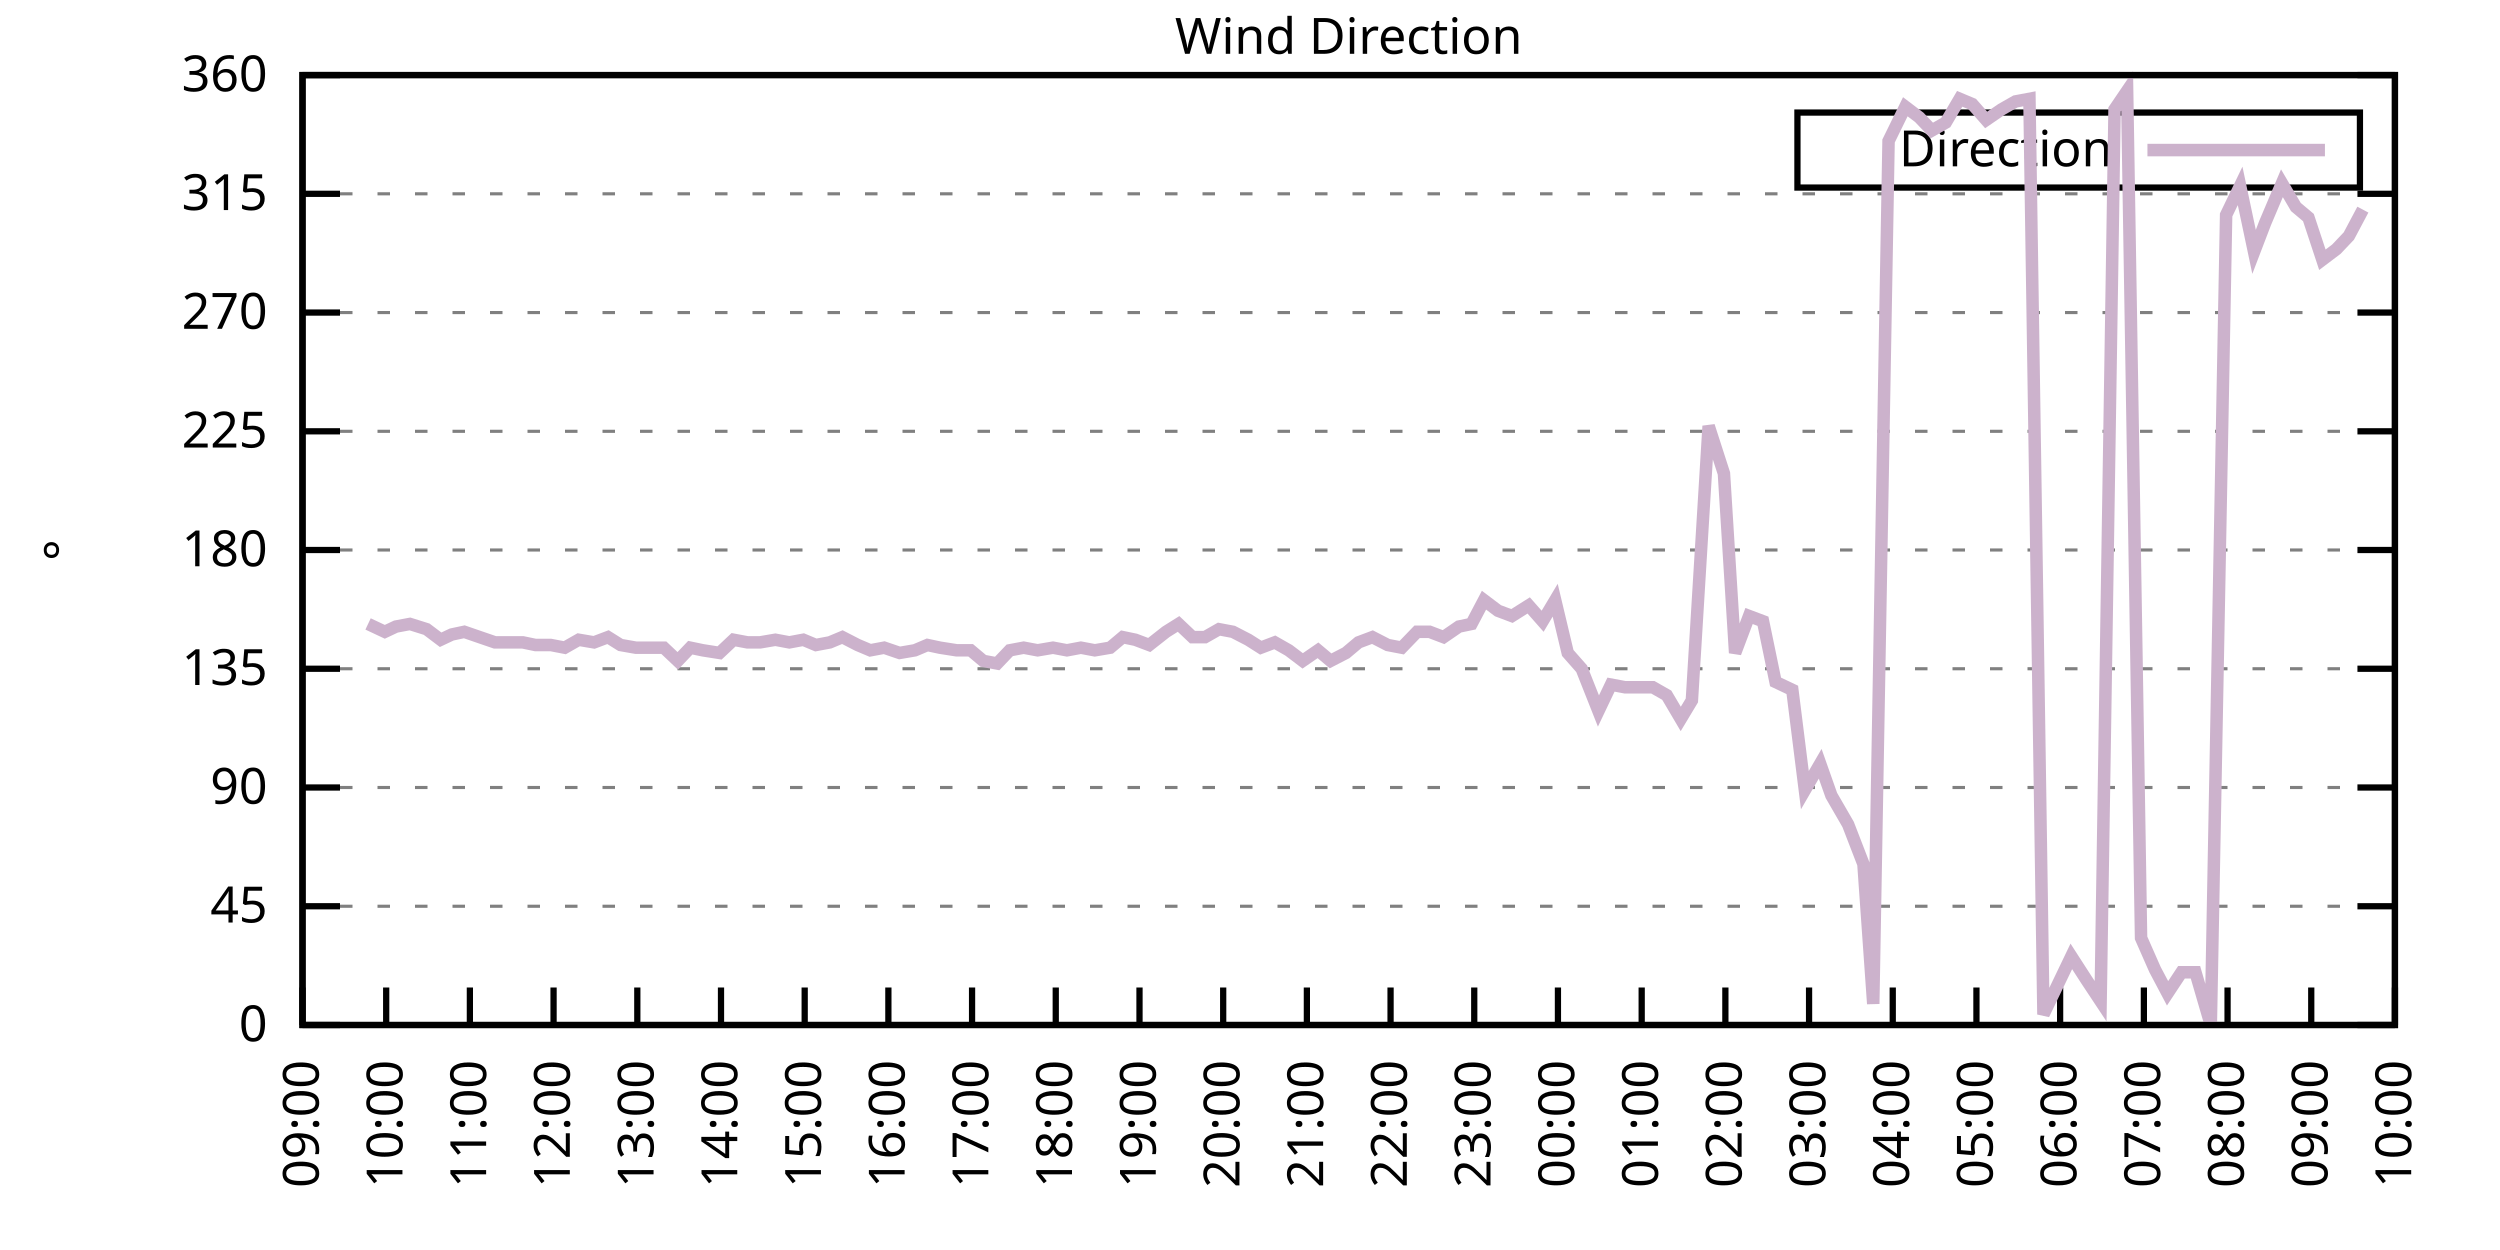
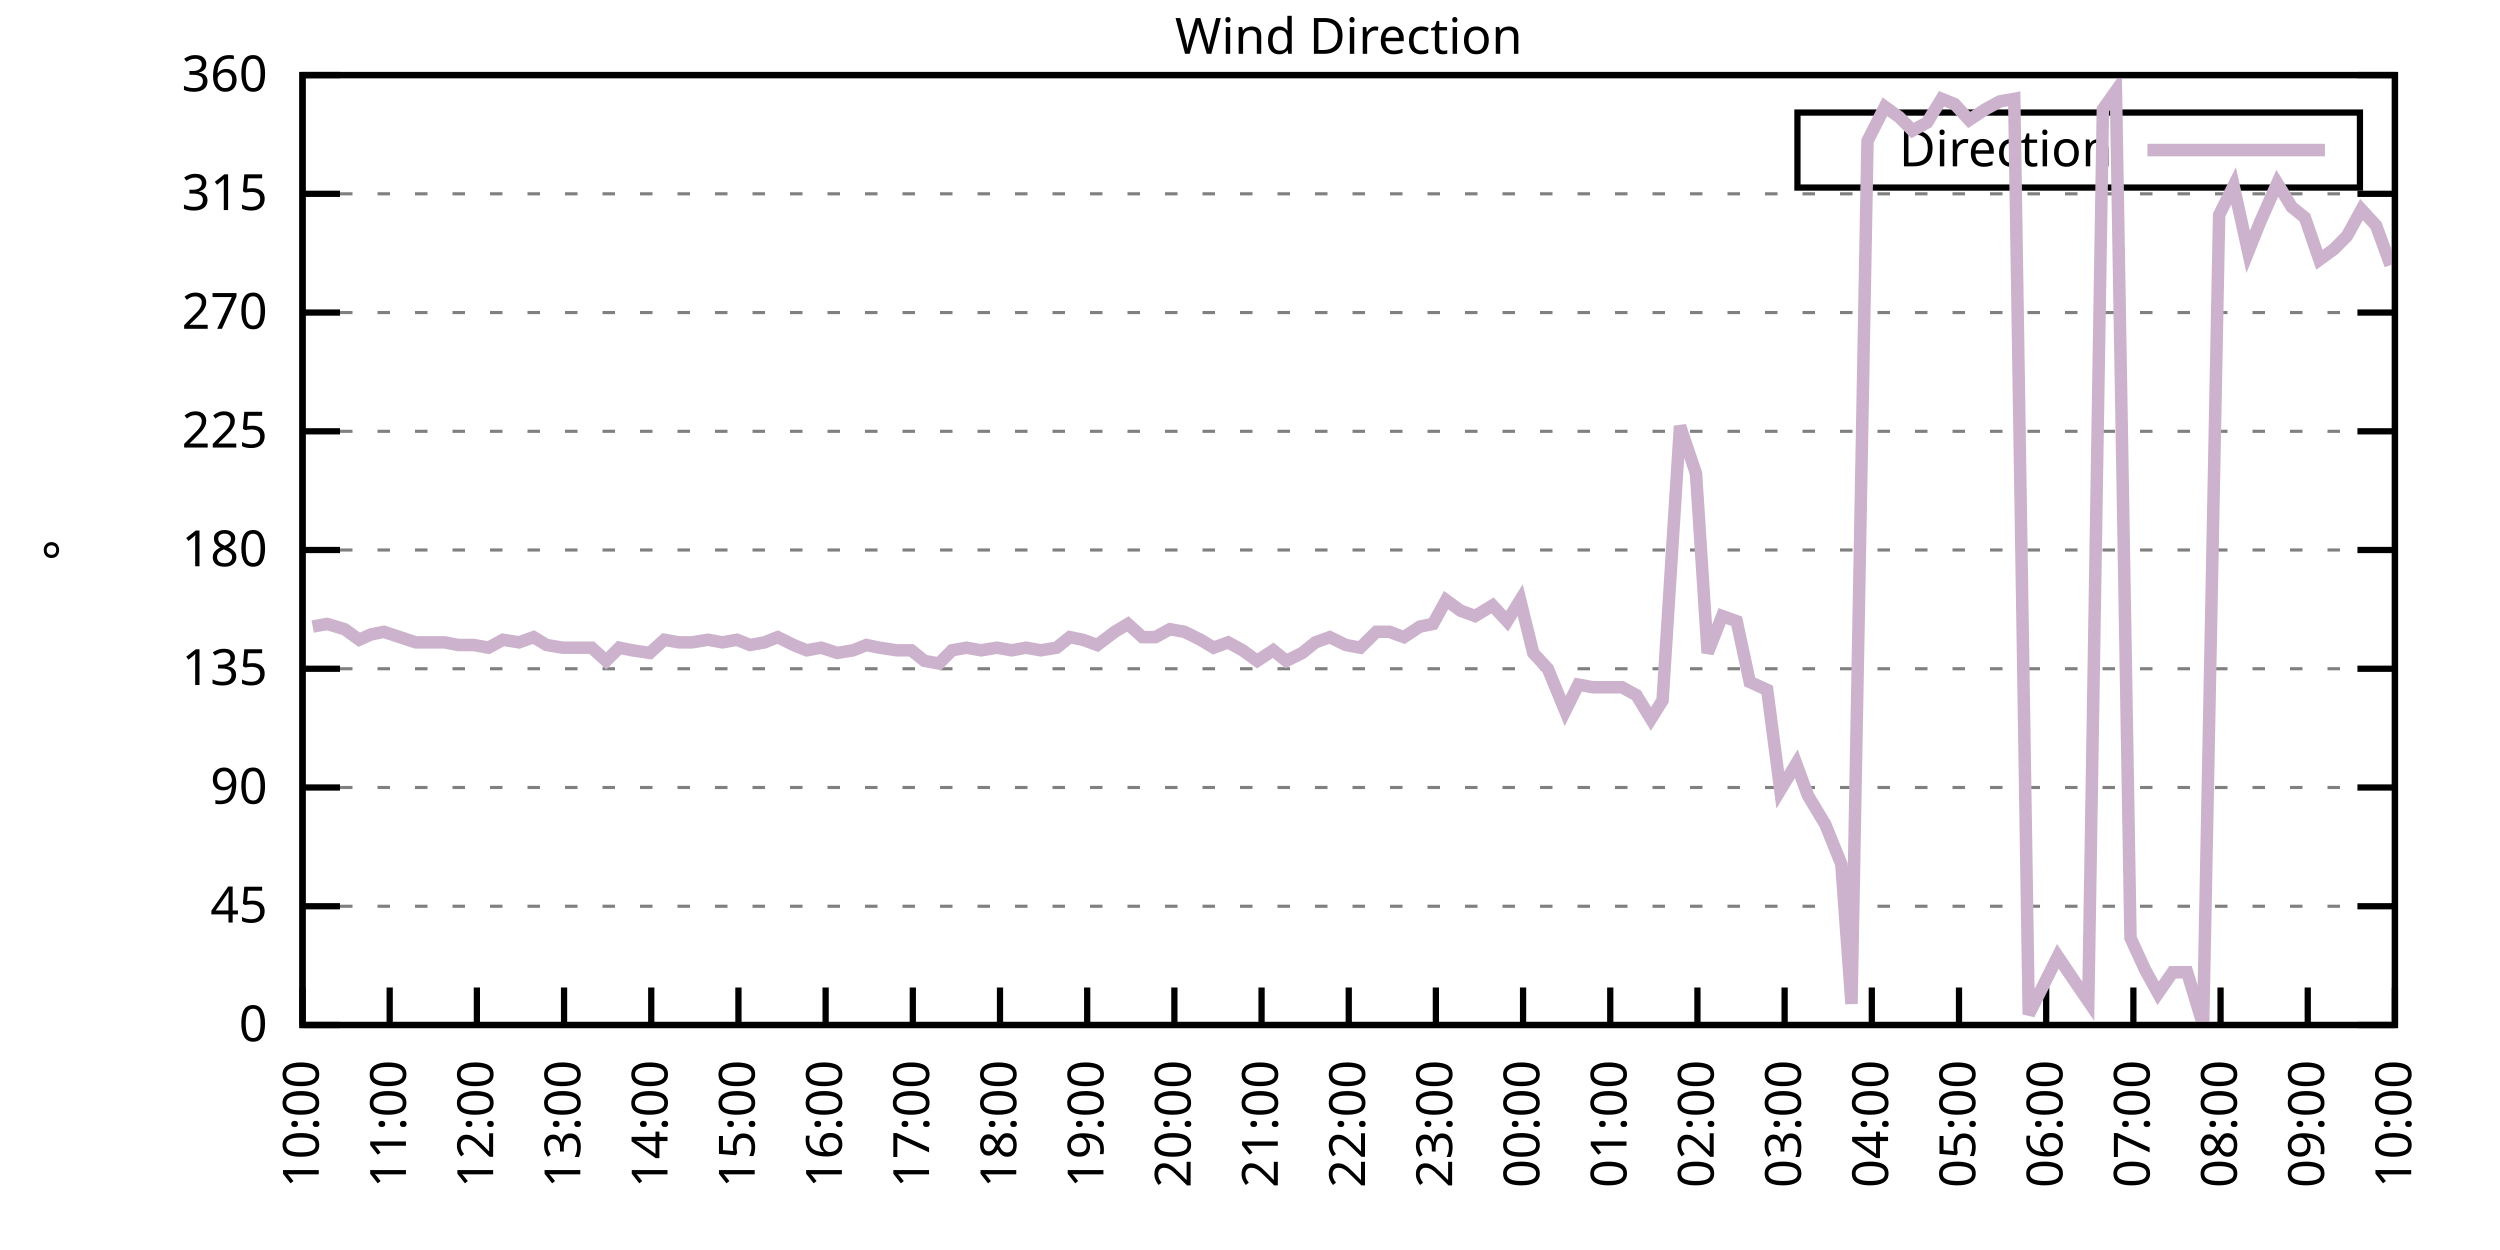
<svg xmlns="http://www.w3.org/2000/svg" xmlns:xlink="http://www.w3.org/1999/xlink" width="400" height="200" viewBox="0 0 400 200">
  <g id="gnuplot_canvas">
    <rect x="0" y="0" width="400" height="200" fill="none" />
    <defs>
      <circle id="gpDot" r="0.5" stroke-width="0.5" stroke="currentColor" />
      <path id="gpPt0" stroke-width="0.333" stroke="currentColor" d="M-1,0 h2 M0,-1 v2" />
      <path id="gpPt1" stroke-width="0.333" stroke="currentColor" d="M-1,-1 L1,1 M1,-1 L-1,1" />
      <path id="gpPt2" stroke-width="0.333" stroke="currentColor" d="M-1,0 L1,0 M0,-1 L0,1 M-1,-1 L1,1 M-1,1 L1,-1" />
      <rect id="gpPt3" stroke-width="0.333" stroke="currentColor" x="-1" y="-1" width="2" height="2" />
      <rect id="gpPt4" stroke-width="0.333" stroke="currentColor" fill="currentColor" x="-1" y="-1" width="2" height="2" />
      <circle id="gpPt5" stroke-width="0.333" stroke="currentColor" cx="0" cy="0" r="1" />
      <use xlink:href="#gpPt5" id="gpPt6" fill="currentColor" stroke="none" />
      <path id="gpPt7" stroke-width="0.333" stroke="currentColor" d="M0,-1.33 L-1.33,0.67 L1.33,0.67 z" />
      <use xlink:href="#gpPt7" id="gpPt8" fill="currentColor" stroke="none" />
      <use xlink:href="#gpPt7" id="gpPt9" stroke="currentColor" transform="rotate(180)" />
      <use xlink:href="#gpPt9" id="gpPt10" fill="currentColor" stroke="none" />
      <use xlink:href="#gpPt3" id="gpPt11" stroke="currentColor" transform="rotate(45)" />
      <use xlink:href="#gpPt11" id="gpPt12" fill="currentColor" stroke="none" />
      <path id="gpPt13" stroke-width="0.333" stroke="currentColor" d="M0,1.330 L1.265,0.411 L0.782,-1.067 L-0.782,-1.076 L-1.265,0.411 z" />
      <use xlink:href="#gpPt13" id="gpPt14" fill="currentColor" stroke="none" />
      <filter id="textbox" filterUnits="objectBoundingBox" x="0" y="0" height="1" width="1">
        <feFlood flood-color="white" flood-opacity="1" result="bgnd" />
        <feComposite in="SourceGraphic" in2="bgnd" operator="atop" />
      </filter>
      <filter id="greybox" filterUnits="objectBoundingBox" x="0" y="0" height="1" width="1">
        <feFlood flood-color="lightgrey" flood-opacity="1" result="grey" />
        <feComposite in="SourceGraphic" in2="grey" operator="atop" />
      </filter>
    </defs>
    <g fill="none" color="white" stroke="currentColor" stroke-width="1.00" stroke-linecap="butt" stroke-linejoin="miter">
</g>
    <g fill="none" color="black" stroke="currentColor" stroke-width="1.00" stroke-linecap="butt" stroke-linejoin="miter">
      <g stroke="none" shape-rendering="crispEdges">
        <polygon fill="rgb(255, 255, 255)" points="48.40,164.00 383.18,164.00 383.18,12.02 48.40,12.02 " />
      </g>
    </g>
    <g fill="none" color="black" stroke="currentColor" stroke-width="1.00" stroke-linecap="butt" stroke-linejoin="miter">
</g>
    <g fill="none" color="black" stroke="black" stroke-width="0.50" stroke-linecap="butt" stroke-linejoin="miter">
</g>
    <g fill="none" color="gray" stroke="currentColor" stroke-width="0.50" stroke-linecap="butt" stroke-linejoin="miter">
      <path stroke="gray" stroke-dasharray="2,4" class="gridline" d="M48.40,164.00 L383.19,164.00  " />
    </g>
    <g fill="none" color="gray" stroke="gray" stroke-width="1.00" stroke-linecap="butt" stroke-linejoin="miter">
</g>
    <g fill="none" color="black" stroke="currentColor" stroke-width="1.00" stroke-linecap="butt" stroke-linejoin="miter">
      <path stroke="black" d="M48.40,164.00 L54.40,164.00 M383.19,164.00 L377.19,164.00  " />
      <g transform="translate(42.80,166.60)" stroke="none" fill="black" font-family="Sans" font-size="8.00" text-anchor="end">
        <text>
          <tspan font-family="Sans"> 0</tspan>
        </text>
      </g>
    </g>
    <g fill="none" color="black" stroke="currentColor" stroke-width="1.00" stroke-linecap="butt" stroke-linejoin="miter">
</g>
    <g fill="none" color="black" stroke="black" stroke-width="0.50" stroke-linecap="butt" stroke-linejoin="miter">
</g>
    <g fill="none" color="gray" stroke="currentColor" stroke-width="0.50" stroke-linecap="butt" stroke-linejoin="miter">
      <path stroke="gray" stroke-dasharray="2,4" class="gridline" d="M48.40,145.00 L383.19,145.00  " />
    </g>
    <g fill="none" color="gray" stroke="gray" stroke-width="1.00" stroke-linecap="butt" stroke-linejoin="miter">
</g>
    <g fill="none" color="black" stroke="currentColor" stroke-width="1.00" stroke-linecap="butt" stroke-linejoin="miter">
      <path stroke="black" d="M48.40,145.00 L54.40,145.00 M383.19,145.00 L377.19,145.00  " />
      <g transform="translate(42.80,147.60)" stroke="none" fill="black" font-family="Sans" font-size="8.00" text-anchor="end">
        <text>
          <tspan font-family="Sans"> 45</tspan>
        </text>
      </g>
    </g>
    <g fill="none" color="black" stroke="currentColor" stroke-width="1.00" stroke-linecap="butt" stroke-linejoin="miter">
</g>
    <g fill="none" color="black" stroke="black" stroke-width="0.50" stroke-linecap="butt" stroke-linejoin="miter">
</g>
    <g fill="none" color="gray" stroke="currentColor" stroke-width="0.50" stroke-linecap="butt" stroke-linejoin="miter">
      <path stroke="gray" stroke-dasharray="2,4" class="gridline" d="M48.40,126.00 L383.19,126.00  " />
    </g>
    <g fill="none" color="gray" stroke="gray" stroke-width="1.00" stroke-linecap="butt" stroke-linejoin="miter">
</g>
    <g fill="none" color="black" stroke="currentColor" stroke-width="1.00" stroke-linecap="butt" stroke-linejoin="miter">
      <path stroke="black" d="M48.40,126.00 L54.40,126.00 M383.19,126.00 L377.19,126.00  " />
      <g transform="translate(42.80,128.60)" stroke="none" fill="black" font-family="Sans" font-size="8.00" text-anchor="end">
        <text>
          <tspan font-family="Sans"> 90</tspan>
        </text>
      </g>
    </g>
    <g fill="none" color="black" stroke="currentColor" stroke-width="1.00" stroke-linecap="butt" stroke-linejoin="miter">
</g>
    <g fill="none" color="black" stroke="black" stroke-width="0.50" stroke-linecap="butt" stroke-linejoin="miter">
</g>
    <g fill="none" color="gray" stroke="currentColor" stroke-width="0.50" stroke-linecap="butt" stroke-linejoin="miter">
      <path stroke="gray" stroke-dasharray="2,4" class="gridline" d="M48.40,107.00 L383.19,107.00  " />
    </g>
    <g fill="none" color="gray" stroke="gray" stroke-width="1.00" stroke-linecap="butt" stroke-linejoin="miter">
</g>
    <g fill="none" color="black" stroke="currentColor" stroke-width="1.00" stroke-linecap="butt" stroke-linejoin="miter">
      <path stroke="black" d="M48.40,107.00 L54.40,107.00 M383.19,107.00 L377.19,107.00  " />
      <g transform="translate(42.80,109.60)" stroke="none" fill="black" font-family="Sans" font-size="8.00" text-anchor="end">
        <text>
          <tspan font-family="Sans"> 135</tspan>
        </text>
      </g>
    </g>
    <g fill="none" color="black" stroke="currentColor" stroke-width="1.00" stroke-linecap="butt" stroke-linejoin="miter">
</g>
    <g fill="none" color="black" stroke="black" stroke-width="0.50" stroke-linecap="butt" stroke-linejoin="miter">
</g>
    <g fill="none" color="gray" stroke="currentColor" stroke-width="0.50" stroke-linecap="butt" stroke-linejoin="miter">
      <path stroke="gray" stroke-dasharray="2,4" class="gridline" d="M48.40,88.00 L383.19,88.00  " />
    </g>
    <g fill="none" color="gray" stroke="gray" stroke-width="1.00" stroke-linecap="butt" stroke-linejoin="miter">
</g>
    <g fill="none" color="black" stroke="currentColor" stroke-width="1.00" stroke-linecap="butt" stroke-linejoin="miter">
      <path stroke="black" d="M48.40,88.00 L54.40,88.00 M383.19,88.00 L377.19,88.00  " />
      <g transform="translate(42.80,90.60)" stroke="none" fill="black" font-family="Sans" font-size="8.00" text-anchor="end">
        <text>
          <tspan font-family="Sans"> 180</tspan>
        </text>
      </g>
    </g>
    <g fill="none" color="black" stroke="currentColor" stroke-width="1.00" stroke-linecap="butt" stroke-linejoin="miter">
</g>
    <g fill="none" color="black" stroke="black" stroke-width="0.50" stroke-linecap="butt" stroke-linejoin="miter">
</g>
    <g fill="none" color="gray" stroke="currentColor" stroke-width="0.50" stroke-linecap="butt" stroke-linejoin="miter">
      <path stroke="gray" stroke-dasharray="2,4" class="gridline" d="M48.40,69.01 L383.19,69.01  " />
    </g>
    <g fill="none" color="gray" stroke="gray" stroke-width="1.00" stroke-linecap="butt" stroke-linejoin="miter">
</g>
    <g fill="none" color="black" stroke="currentColor" stroke-width="1.00" stroke-linecap="butt" stroke-linejoin="miter">
      <path stroke="black" d="M48.40,69.01 L54.40,69.01 M383.19,69.01 L377.19,69.01  " />
      <g transform="translate(42.80,71.61)" stroke="none" fill="black" font-family="Sans" font-size="8.00" text-anchor="end">
        <text>
          <tspan font-family="Sans"> 225</tspan>
        </text>
      </g>
    </g>
    <g fill="none" color="black" stroke="currentColor" stroke-width="1.00" stroke-linecap="butt" stroke-linejoin="miter">
</g>
    <g fill="none" color="black" stroke="black" stroke-width="0.50" stroke-linecap="butt" stroke-linejoin="miter">
</g>
    <g fill="none" color="gray" stroke="currentColor" stroke-width="0.50" stroke-linecap="butt" stroke-linejoin="miter">
      <path stroke="gray" stroke-dasharray="2,4" class="gridline" d="M48.40,50.01 L383.19,50.01  " />
    </g>
    <g fill="none" color="gray" stroke="gray" stroke-width="1.00" stroke-linecap="butt" stroke-linejoin="miter">
</g>
    <g fill="none" color="black" stroke="currentColor" stroke-width="1.00" stroke-linecap="butt" stroke-linejoin="miter">
      <path stroke="black" d="M48.40,50.01 L54.40,50.01 M383.19,50.01 L377.19,50.01  " />
      <g transform="translate(42.80,52.61)" stroke="none" fill="black" font-family="Sans" font-size="8.00" text-anchor="end">
        <text>
          <tspan font-family="Sans"> 270</tspan>
        </text>
      </g>
    </g>
    <g fill="none" color="black" stroke="currentColor" stroke-width="1.00" stroke-linecap="butt" stroke-linejoin="miter">
</g>
    <g fill="none" color="black" stroke="black" stroke-width="0.50" stroke-linecap="butt" stroke-linejoin="miter">
</g>
    <g fill="none" color="gray" stroke="currentColor" stroke-width="0.50" stroke-linecap="butt" stroke-linejoin="miter">
      <path stroke="gray" stroke-dasharray="2,4" class="gridline" d="M48.40,31.01 L383.19,31.01  " />
    </g>
    <g fill="none" color="gray" stroke="gray" stroke-width="1.00" stroke-linecap="butt" stroke-linejoin="miter">
</g>
    <g fill="none" color="black" stroke="currentColor" stroke-width="1.00" stroke-linecap="butt" stroke-linejoin="miter">
      <path stroke="black" d="M48.40,31.01 L54.40,31.01 M383.19,31.01 L377.19,31.01  " />
      <g transform="translate(42.80,33.61)" stroke="none" fill="black" font-family="Sans" font-size="8.00" text-anchor="end">
        <text>
          <tspan font-family="Sans"> 315</tspan>
        </text>
      </g>
    </g>
    <g fill="none" color="black" stroke="currentColor" stroke-width="1.00" stroke-linecap="butt" stroke-linejoin="miter">
</g>
    <g fill="none" color="black" stroke="black" stroke-width="0.50" stroke-linecap="butt" stroke-linejoin="miter">
</g>
    <g fill="none" color="gray" stroke="currentColor" stroke-width="0.50" stroke-linecap="butt" stroke-linejoin="miter">
      <path stroke="gray" stroke-dasharray="2,4" class="gridline" d="M48.40,12.01 L383.19,12.01  " />
    </g>
    <g fill="none" color="gray" stroke="gray" stroke-width="1.00" stroke-linecap="butt" stroke-linejoin="miter">
</g>
    <g fill="none" color="black" stroke="currentColor" stroke-width="1.00" stroke-linecap="butt" stroke-linejoin="miter">
      <path stroke="black" d="M48.40,12.01 L54.40,12.01 M383.19,12.01 L377.19,12.01  " />
      <g transform="translate(42.80,14.61)" stroke="none" fill="black" font-family="Sans" font-size="8.00" text-anchor="end">
        <text>
          <tspan font-family="Sans"> 360</tspan>
        </text>
      </g>
    </g>
    <g fill="none" color="black" stroke="currentColor" stroke-width="1.00" stroke-linecap="butt" stroke-linejoin="miter">
      <path stroke="black" d="M48.40,164.00 L48.40,158.00  " />
      <g transform="translate(51.00,169.60) rotate(270.00)" stroke="none" fill="black" font-family="Sans" font-size="8.00" text-anchor="end">
        <text>
-           <tspan font-family="Sans">09:00</tspan>
-         </text>
-       </g>
-     </g>
-     <g fill="none" color="black" stroke="currentColor" stroke-width="1.00" stroke-linecap="butt" stroke-linejoin="miter">
-       <path stroke="black" d="M61.79,164.00 L61.79,158.00  " />
-       <g transform="translate(64.39,169.60) rotate(270.00)" stroke="none" fill="black" font-family="Sans" font-size="8.00" text-anchor="end">
-         <text>
          <tspan font-family="Sans">10:00</tspan>
        </text>
      </g>
    </g>
    <g fill="none" color="black" stroke="currentColor" stroke-width="1.00" stroke-linecap="butt" stroke-linejoin="miter">
-       <path stroke="black" d="M75.18,164.00 L75.18,158.00  " />
-       <g transform="translate(77.78,169.60) rotate(270.00)" stroke="none" fill="black" font-family="Sans" font-size="8.00" text-anchor="end">
+       <path stroke="black" d="M62.35,164.00 L62.35,158.00  " />
+       <g transform="translate(64.95,169.60) rotate(270.00)" stroke="none" fill="black" font-family="Sans" font-size="8.00" text-anchor="end">
        <text>
          <tspan font-family="Sans">11:00</tspan>
        </text>
      </g>
    </g>
    <g fill="none" color="black" stroke="currentColor" stroke-width="1.00" stroke-linecap="butt" stroke-linejoin="miter">
-       <path stroke="black" d="M88.57,164.00 L88.57,158.00  " />
-       <g transform="translate(91.17,169.60) rotate(270.00)" stroke="none" fill="black" font-family="Sans" font-size="8.00" text-anchor="end">
+       <path stroke="black" d="M76.30,164.00 L76.30,158.00  " />
+       <g transform="translate(78.90,169.60) rotate(270.00)" stroke="none" fill="black" font-family="Sans" font-size="8.00" text-anchor="end">
        <text>
          <tspan font-family="Sans">12:00</tspan>
        </text>
      </g>
    </g>
    <g fill="none" color="black" stroke="currentColor" stroke-width="1.00" stroke-linecap="butt" stroke-linejoin="miter">
-       <path stroke="black" d="M101.97,164.00 L101.97,158.00  " />
-       <g transform="translate(104.57,169.60) rotate(270.00)" stroke="none" fill="black" font-family="Sans" font-size="8.00" text-anchor="end">
+       <path stroke="black" d="M90.25,164.00 L90.25,158.00  " />
+       <g transform="translate(92.85,169.60) rotate(270.00)" stroke="none" fill="black" font-family="Sans" font-size="8.00" text-anchor="end">
        <text>
          <tspan font-family="Sans">13:00</tspan>
        </text>
      </g>
    </g>
    <g fill="none" color="black" stroke="currentColor" stroke-width="1.00" stroke-linecap="butt" stroke-linejoin="miter">
-       <path stroke="black" d="M115.36,164.00 L115.36,158.00  " />
-       <g transform="translate(117.96,169.60) rotate(270.00)" stroke="none" fill="black" font-family="Sans" font-size="8.00" text-anchor="end">
+       <path stroke="black" d="M104.20,164.00 L104.20,158.00  " />
+       <g transform="translate(106.80,169.60) rotate(270.00)" stroke="none" fill="black" font-family="Sans" font-size="8.00" text-anchor="end">
        <text>
          <tspan font-family="Sans">14:00</tspan>
        </text>
      </g>
    </g>
    <g fill="none" color="black" stroke="currentColor" stroke-width="1.00" stroke-linecap="butt" stroke-linejoin="miter">
-       <path stroke="black" d="M128.75,164.00 L128.75,158.00  " />
-       <g transform="translate(131.35,169.60) rotate(270.00)" stroke="none" fill="black" font-family="Sans" font-size="8.00" text-anchor="end">
+       <path stroke="black" d="M118.15,164.00 L118.15,158.00  " />
+       <g transform="translate(120.75,169.60) rotate(270.00)" stroke="none" fill="black" font-family="Sans" font-size="8.00" text-anchor="end">
        <text>
          <tspan font-family="Sans">15:00</tspan>
        </text>
      </g>
    </g>
    <g fill="none" color="black" stroke="currentColor" stroke-width="1.00" stroke-linecap="butt" stroke-linejoin="miter">
-       <path stroke="black" d="M142.14,164.00 L142.14,158.00  " />
-       <g transform="translate(144.74,169.60) rotate(270.00)" stroke="none" fill="black" font-family="Sans" font-size="8.00" text-anchor="end">
+       <path stroke="black" d="M132.10,164.00 L132.10,158.00  " />
+       <g transform="translate(134.70,169.60) rotate(270.00)" stroke="none" fill="black" font-family="Sans" font-size="8.00" text-anchor="end">
        <text>
          <tspan font-family="Sans">16:00</tspan>
        </text>
      </g>
    </g>
    <g fill="none" color="black" stroke="currentColor" stroke-width="1.00" stroke-linecap="butt" stroke-linejoin="miter">
-       <path stroke="black" d="M155.53,164.00 L155.53,158.00  " />
-       <g transform="translate(158.13,169.60) rotate(270.00)" stroke="none" fill="black" font-family="Sans" font-size="8.00" text-anchor="end">
+       <path stroke="black" d="M146.05,164.00 L146.05,158.00  " />
+       <g transform="translate(148.65,169.60) rotate(270.00)" stroke="none" fill="black" font-family="Sans" font-size="8.00" text-anchor="end">
        <text>
          <tspan font-family="Sans">17:00</tspan>
        </text>
      </g>
    </g>
    <g fill="none" color="black" stroke="currentColor" stroke-width="1.00" stroke-linecap="butt" stroke-linejoin="miter">
-       <path stroke="black" d="M168.92,164.00 L168.92,158.00  " />
-       <g transform="translate(171.52,169.60) rotate(270.00)" stroke="none" fill="black" font-family="Sans" font-size="8.00" text-anchor="end">
+       <path stroke="black" d="M160.00,164.00 L160.00,158.00  " />
+       <g transform="translate(162.60,169.60) rotate(270.00)" stroke="none" fill="black" font-family="Sans" font-size="8.00" text-anchor="end">
        <text>
          <tspan font-family="Sans">18:00</tspan>
        </text>
      </g>
    </g>
    <g fill="none" color="black" stroke="currentColor" stroke-width="1.00" stroke-linecap="butt" stroke-linejoin="miter">
-       <path stroke="black" d="M182.32,164.00 L182.32,158.00  " />
-       <g transform="translate(184.92,169.60) rotate(270.00)" stroke="none" fill="black" font-family="Sans" font-size="8.00" text-anchor="end">
+       <path stroke="black" d="M173.95,164.00 L173.95,158.00  " />
+       <g transform="translate(176.55,169.60) rotate(270.00)" stroke="none" fill="black" font-family="Sans" font-size="8.00" text-anchor="end">
        <text>
          <tspan font-family="Sans">19:00</tspan>
        </text>
      </g>
    </g>
    <g fill="none" color="black" stroke="currentColor" stroke-width="1.00" stroke-linecap="butt" stroke-linejoin="miter">
-       <path stroke="black" d="M195.71,164.00 L195.71,158.00  " />
-       <g transform="translate(198.31,169.60) rotate(270.00)" stroke="none" fill="black" font-family="Sans" font-size="8.00" text-anchor="end">
+       <path stroke="black" d="M187.90,164.00 L187.90,158.00  " />
+       <g transform="translate(190.50,169.60) rotate(270.00)" stroke="none" fill="black" font-family="Sans" font-size="8.00" text-anchor="end">
        <text>
          <tspan font-family="Sans">20:00</tspan>
        </text>
      </g>
    </g>
    <g fill="none" color="black" stroke="currentColor" stroke-width="1.00" stroke-linecap="butt" stroke-linejoin="miter">
-       <path stroke="black" d="M209.10,164.00 L209.10,158.00  " />
-       <g transform="translate(211.70,169.60) rotate(270.00)" stroke="none" fill="black" font-family="Sans" font-size="8.00" text-anchor="end">
+       <path stroke="black" d="M201.85,164.00 L201.85,158.00  " />
+       <g transform="translate(204.45,169.60) rotate(270.00)" stroke="none" fill="black" font-family="Sans" font-size="8.00" text-anchor="end">
        <text>
          <tspan font-family="Sans">21:00</tspan>
        </text>
      </g>
    </g>
    <g fill="none" color="black" stroke="currentColor" stroke-width="1.00" stroke-linecap="butt" stroke-linejoin="miter">
-       <path stroke="black" d="M222.49,164.00 L222.49,158.00  " />
-       <g transform="translate(225.09,169.60) rotate(270.00)" stroke="none" fill="black" font-family="Sans" font-size="8.00" text-anchor="end">
+       <path stroke="black" d="M215.80,164.00 L215.80,158.00  " />
+       <g transform="translate(218.40,169.60) rotate(270.00)" stroke="none" fill="black" font-family="Sans" font-size="8.00" text-anchor="end">
        <text>
          <tspan font-family="Sans">22:00</tspan>
        </text>
      </g>
    </g>
    <g fill="none" color="black" stroke="currentColor" stroke-width="1.00" stroke-linecap="butt" stroke-linejoin="miter">
-       <path stroke="black" d="M235.88,164.00 L235.88,158.00  " />
-       <g transform="translate(238.48,169.60) rotate(270.00)" stroke="none" fill="black" font-family="Sans" font-size="8.00" text-anchor="end">
+       <path stroke="black" d="M229.74,164.00 L229.74,158.00  " />
+       <g transform="translate(232.34,169.60) rotate(270.00)" stroke="none" fill="black" font-family="Sans" font-size="8.00" text-anchor="end">
        <text>
          <tspan font-family="Sans">23:00</tspan>
        </text>
      </g>
    </g>
    <g fill="none" color="black" stroke="currentColor" stroke-width="1.00" stroke-linecap="butt" stroke-linejoin="miter">
-       <path stroke="black" d="M249.27,164.00 L249.27,158.00  " />
-       <g transform="translate(251.87,169.60) rotate(270.00)" stroke="none" fill="black" font-family="Sans" font-size="8.00" text-anchor="end">
+       <path stroke="black" d="M243.69,164.00 L243.69,158.00  " />
+       <g transform="translate(246.29,169.60) rotate(270.00)" stroke="none" fill="black" font-family="Sans" font-size="8.00" text-anchor="end">
        <text>
          <tspan font-family="Sans">00:00</tspan>
        </text>
      </g>
    </g>
    <g fill="none" color="black" stroke="currentColor" stroke-width="1.00" stroke-linecap="butt" stroke-linejoin="miter">
-       <path stroke="black" d="M262.67,164.00 L262.67,158.00  " />
-       <g transform="translate(265.27,169.60) rotate(270.00)" stroke="none" fill="black" font-family="Sans" font-size="8.00" text-anchor="end">
+       <path stroke="black" d="M257.64,164.00 L257.64,158.00  " />
+       <g transform="translate(260.24,169.60) rotate(270.00)" stroke="none" fill="black" font-family="Sans" font-size="8.00" text-anchor="end">
        <text>
          <tspan font-family="Sans">01:00</tspan>
        </text>
      </g>
    </g>
    <g fill="none" color="black" stroke="currentColor" stroke-width="1.00" stroke-linecap="butt" stroke-linejoin="miter">
-       <path stroke="black" d="M276.06,164.00 L276.06,158.00  " />
-       <g transform="translate(278.66,169.60) rotate(270.00)" stroke="none" fill="black" font-family="Sans" font-size="8.00" text-anchor="end">
+       <path stroke="black" d="M271.59,164.00 L271.59,158.00  " />
+       <g transform="translate(274.19,169.60) rotate(270.00)" stroke="none" fill="black" font-family="Sans" font-size="8.00" text-anchor="end">
        <text>
          <tspan font-family="Sans">02:00</tspan>
        </text>
      </g>
    </g>
    <g fill="none" color="black" stroke="currentColor" stroke-width="1.00" stroke-linecap="butt" stroke-linejoin="miter">
-       <path stroke="black" d="M289.45,164.00 L289.45,158.00  " />
-       <g transform="translate(292.05,169.60) rotate(270.00)" stroke="none" fill="black" font-family="Sans" font-size="8.00" text-anchor="end">
+       <path stroke="black" d="M285.54,164.00 L285.54,158.00  " />
+       <g transform="translate(288.14,169.60) rotate(270.00)" stroke="none" fill="black" font-family="Sans" font-size="8.00" text-anchor="end">
        <text>
          <tspan font-family="Sans">03:00</tspan>
        </text>
      </g>
    </g>
    <g fill="none" color="black" stroke="currentColor" stroke-width="1.00" stroke-linecap="butt" stroke-linejoin="miter">
-       <path stroke="black" d="M302.84,164.00 L302.84,158.00  " />
-       <g transform="translate(305.44,169.60) rotate(270.00)" stroke="none" fill="black" font-family="Sans" font-size="8.00" text-anchor="end">
+       <path stroke="black" d="M299.49,164.00 L299.49,158.00  " />
+       <g transform="translate(302.09,169.60) rotate(270.00)" stroke="none" fill="black" font-family="Sans" font-size="8.00" text-anchor="end">
        <text>
          <tspan font-family="Sans">04:00</tspan>
        </text>
      </g>
    </g>
    <g fill="none" color="black" stroke="currentColor" stroke-width="1.00" stroke-linecap="butt" stroke-linejoin="miter">
-       <path stroke="black" d="M316.23,164.00 L316.23,158.00  " />
-       <g transform="translate(318.83,169.60) rotate(270.00)" stroke="none" fill="black" font-family="Sans" font-size="8.00" text-anchor="end">
+       <path stroke="black" d="M313.44,164.00 L313.44,158.00  " />
+       <g transform="translate(316.04,169.60) rotate(270.00)" stroke="none" fill="black" font-family="Sans" font-size="8.00" text-anchor="end">
        <text>
          <tspan font-family="Sans">05:00</tspan>
        </text>
      </g>
    </g>
    <g fill="none" color="black" stroke="currentColor" stroke-width="1.00" stroke-linecap="butt" stroke-linejoin="miter">
-       <path stroke="black" d="M329.62,164.00 L329.62,158.00  " />
-       <g transform="translate(332.22,169.60) rotate(270.00)" stroke="none" fill="black" font-family="Sans" font-size="8.00" text-anchor="end">
+       <path stroke="black" d="M327.39,164.00 L327.39,158.00  " />
+       <g transform="translate(329.99,169.60) rotate(270.00)" stroke="none" fill="black" font-family="Sans" font-size="8.00" text-anchor="end">
        <text>
          <tspan font-family="Sans">06:00</tspan>
        </text>
      </g>
    </g>
    <g fill="none" color="black" stroke="currentColor" stroke-width="1.00" stroke-linecap="butt" stroke-linejoin="miter">
-       <path stroke="black" d="M343.02,164.00 L343.02,158.00  " />
-       <g transform="translate(345.62,169.60) rotate(270.00)" stroke="none" fill="black" font-family="Sans" font-size="8.00" text-anchor="end">
+       <path stroke="black" d="M341.34,164.00 L341.34,158.00  " />
+       <g transform="translate(343.94,169.60) rotate(270.00)" stroke="none" fill="black" font-family="Sans" font-size="8.00" text-anchor="end">
        <text>
          <tspan font-family="Sans">07:00</tspan>
        </text>
      </g>
    </g>
    <g fill="none" color="black" stroke="currentColor" stroke-width="1.00" stroke-linecap="butt" stroke-linejoin="miter">
-       <path stroke="black" d="M356.41,164.00 L356.41,158.00  " />
-       <g transform="translate(359.01,169.60) rotate(270.00)" stroke="none" fill="black" font-family="Sans" font-size="8.00" text-anchor="end">
+       <path stroke="black" d="M355.29,164.00 L355.29,158.00  " />
+       <g transform="translate(357.89,169.60) rotate(270.00)" stroke="none" fill="black" font-family="Sans" font-size="8.00" text-anchor="end">
        <text>
          <tspan font-family="Sans">08:00</tspan>
        </text>
      </g>
    </g>
    <g fill="none" color="black" stroke="currentColor" stroke-width="1.00" stroke-linecap="butt" stroke-linejoin="miter">
-       <path stroke="black" d="M369.80,164.00 L369.80,158.00  " />
-       <g transform="translate(372.40,169.60) rotate(270.00)" stroke="none" fill="black" font-family="Sans" font-size="8.00" text-anchor="end">
+       <path stroke="black" d="M369.24,164.00 L369.24,158.00  " />
+       <g transform="translate(371.84,169.60) rotate(270.00)" stroke="none" fill="black" font-family="Sans" font-size="8.00" text-anchor="end">
        <text>
          <tspan font-family="Sans">09:00</tspan>
        </text>
      </g>
    </g>
    <g fill="none" color="black" stroke="currentColor" stroke-width="1.00" stroke-linecap="butt" stroke-linejoin="miter">
      <path stroke="black" d="M383.19,164.00 L383.19,158.00  " />
      <g transform="translate(385.79,169.60) rotate(270.00)" stroke="none" fill="black" font-family="Sans" font-size="8.00" text-anchor="end">
        <text>
          <tspan font-family="Sans">10:00</tspan>
        </text>
      </g>
    </g>
    <g fill="none" color="black" stroke="currentColor" stroke-width="1.00" stroke-linecap="butt" stroke-linejoin="miter">
</g>
    <g fill="none" color="black" stroke="currentColor" stroke-width="1.00" stroke-linecap="butt" stroke-linejoin="miter">
      <path stroke="black" d="M48.40,12.01 L48.40,164.00 L383.19,164.00 L383.19,12.01 L48.40,12.01 Z  " />
    </g>
    <g fill="none" color="black" stroke="currentColor" stroke-width="1.00" stroke-linecap="butt" stroke-linejoin="miter">
</g>
    <g fill="none" color="black" stroke="currentColor" stroke-width="1.00" stroke-linecap="butt" stroke-linejoin="miter">
      <path stroke="black" d="M287.59,30.01 L287.59,18.01 L377.59,18.01 L377.59,30.01 L287.59,30.01 Z  " />
    </g>
    <g id="Wind_direction_plot_1">
      <g fill="none" color="white" stroke="black" stroke-width="2.00" stroke-linecap="butt" stroke-linejoin="miter">
</g>
      <g fill="none" color="black" stroke="currentColor" stroke-width="2.00" stroke-linecap="butt" stroke-linejoin="miter">
        <g transform="translate(337.99,26.61)" stroke="none" fill="black" font-family="Sans" font-size="8.00" text-anchor="end">
          <text>
            <tspan font-family="Sans">Direction</tspan>
          </text>
        </g>
      </g>
      <g fill="none" color="black" stroke="currentColor" stroke-width="2.00" stroke-linecap="butt" stroke-linejoin="miter">
-         <path stroke="rgb(204, 178, 204)" d="M343.59,24.01 L371.99,24.01 M58.89,99.83 L61.57,101.09 L63.35,100.25 L65.59,99.83 L68.26,100.67 L70.50,102.36   L72.28,101.52 L74.29,101.09 L76.75,101.94 L79.20,102.78 L81.66,102.78 L83.66,102.78 L85.67,103.20 L88.13,103.20   L90.36,103.63 L92.59,102.36 L95.05,102.78 L97.28,101.94 L99.29,103.20 L101.74,103.63 L103.75,103.63 L106.21,103.63   L108.44,105.74 L110.45,103.63 L112.46,104.05 L115.13,104.47 L117.37,102.36 L119.60,102.78 L121.61,102.78 L124.06,102.36   L126.29,102.78 L128.53,102.36 L130.54,103.20 L132.77,102.78 L134.78,101.94 L137.23,103.20 L139.24,104.05 L141.47,103.63   L143.93,104.47 L146.38,104.05 L148.39,103.20 L150.40,103.63 L153.08,104.05 L155.31,104.05 L157.32,105.74 L159.55,106.16   L161.56,104.05 L163.79,103.63 L166.02,104.05 L168.48,103.63 L170.71,104.05 L172.94,103.63 L175.17,104.05 L177.63,103.63   L179.64,101.94 L181.65,102.36 L183.88,103.20 L186.56,101.09 L188.57,99.83 L190.80,101.94 L192.81,101.94 L195.04,100.67   L197.27,101.09 L199.73,102.36 L201.73,103.63 L203.97,102.78 L206.20,104.05 L208.43,105.74 L210.88,104.05 L212.89,105.74   L215.35,104.47 L217.36,102.78 L219.59,101.94 L222.04,103.20 L224.28,103.63 L226.73,101.09 L228.74,101.09 L230.97,101.94   L233.43,100.25 L235.44,99.83 L237.44,96.03 L239.68,97.72 L241.91,98.56 L244.59,96.87 L246.82,99.40 L248.83,96.03   L250.84,104.47 L253.07,107.00 L255.75,113.76 L257.76,109.54 L259.99,109.96 L264.45,109.96 L266.68,111.23 L268.92,115.03   L270.70,112.07 L273.38,68.16 L275.83,75.76 L277.62,104.47 L279.85,98.56 L282.08,99.40 L284.09,109.11 L286.77,110.38   L288.78,126.42 L291.23,122.20 L293.02,127.27 L295.70,131.91 L298.15,138.25 L299.72,160.62 L302.17,22.56 L304.85,17.08   L307.08,18.77 L309.09,20.88 L311.32,19.61 L313.55,15.81 L315.56,16.65 L317.79,19.19 L320.25,17.50 L322.48,16.23   L324.71,15.81 L326.95,162.31 L329.18,157.67 L331.41,153.02 L333.86,156.82 L336.10,160.20 L338.33,17.50 L340.34,14.54   L342.57,150.07 L344.80,155.13 L346.81,158.93 L349.04,155.56 L351.27,155.56 L353.73,164.00 L356.18,34.39 L358.42,29.74   L360.65,40.30 L362.43,35.65 L365.11,29.32 L367.34,33.12 L369.35,34.81 L371.58,41.56 L373.82,39.87 L375.82,37.76   L378.06,33.54  " />
+         <path stroke="rgb(204, 178, 204)" d="M343.59,24.01 L371.99,24.01 M50.03,100.25 L52.35,99.83 L55.14,100.67 L57.47,102.36 L59.33,101.52 L61.42,101.09   L63.98,101.94 L66.53,102.78 L69.09,102.78 L71.18,102.78 L73.28,103.20 L75.83,103.20 L78.16,103.63 L80.48,102.36   L83.04,102.78 L85.37,101.94 L87.46,103.20 L90.02,103.63 L92.11,103.63 L94.67,103.63 L96.99,105.74 L99.08,103.63   L101.18,104.05 L103.97,104.47 L106.29,102.36 L108.62,102.78 L110.71,102.78 L113.27,102.36 L115.59,102.78 L117.92,102.36   L120.01,103.20 L122.33,102.78 L124.43,101.94 L126.98,103.20 L129.08,104.05 L131.40,103.63 L133.96,104.47 L136.51,104.05   L138.61,103.20 L140.70,103.63 L143.49,104.05 L145.81,104.05 L147.91,105.74 L150.23,106.16 L152.32,104.05 L154.65,103.63   L156.97,104.05 L159.53,103.63 L161.86,104.05 L164.18,103.63 L166.51,104.05 L169.06,103.63 L171.16,101.94 L173.25,102.36   L175.57,103.20 L178.36,101.09 L180.46,99.83 L182.78,101.94 L184.87,101.94 L187.20,100.67 L189.52,101.09 L192.08,102.36   L194.17,103.63 L196.50,102.78 L198.82,104.05 L201.15,105.74 L203.71,104.05 L205.80,105.74 L208.36,104.47 L210.45,102.78   L212.77,101.94 L215.33,103.20 L217.65,103.63 L220.21,101.09 L222.30,101.09 L224.63,101.94 L227.19,100.25 L229.28,99.83   L231.37,96.03 L233.70,97.72 L236.02,98.56 L238.81,96.87 L241.14,99.40 L243.23,96.03 L245.32,104.47 L247.65,107.00   L250.44,113.76 L252.53,109.54 L254.85,109.96 L259.50,109.96 L261.83,111.23 L264.15,115.03 L266.01,112.07 L268.80,68.16   L271.36,75.76 L273.22,104.47 L275.55,98.56 L277.87,99.40 L279.96,109.11 L282.75,110.38 L284.85,126.42 L287.40,122.20   L289.26,127.27 L292.05,131.91 L294.61,138.25 L296.24,160.62 L298.80,22.56 L301.58,17.08 L303.91,18.77 L306.00,20.88   L308.33,19.61 L310.65,15.81 L312.74,16.65 L315.07,19.19 L317.63,17.50 L319.95,16.23 L322.28,15.81 L324.60,162.31   L326.93,157.67 L329.25,153.02 L331.81,156.82 L334.13,160.20 L336.46,17.50 L338.55,14.54 L340.88,150.07 L343.20,155.13   L345.29,158.93 L347.62,155.56 L349.94,155.56 L352.50,164.00 L355.06,34.39 L357.38,29.74 L359.71,40.30 L361.57,35.65   L364.36,29.32 L366.68,33.12 L368.78,34.81 L371.10,41.56 L373.43,39.87 L375.52,37.76 L377.84,33.54 L380.17,36.08   L382.49,42.41  " />
      </g>
    </g>
    <g fill="none" color="black" stroke="currentColor" stroke-width="2.00" stroke-linecap="butt" stroke-linejoin="miter">
</g>
    <g fill="none" color="black" stroke="black" stroke-width="1.00" stroke-linecap="butt" stroke-linejoin="miter">
</g>
    <g fill="none" color="black" stroke="currentColor" stroke-width="1.00" stroke-linecap="butt" stroke-linejoin="miter">
      <path stroke="black" d="M48.40,12.01 L48.40,164.00 L383.19,164.00 L383.19,12.01 L48.40,12.01 Z  " />
      <g transform="translate(12.80,88.01) rotate(270.00)" stroke="none" fill="black" font-family="Sans" font-size="8.00" text-anchor="middle">
        <text>
          <tspan font-family="Sans">°</tspan>
        </text>
      </g>
    </g>
    <g fill="none" color="black" stroke="currentColor" stroke-width="1.00" stroke-linecap="butt" stroke-linejoin="miter">
</g>
    <g fill="none" color="black" stroke="currentColor" stroke-width="1.00" stroke-linecap="butt" stroke-linejoin="miter">
      <g transform="translate(215.79,8.61)" stroke="none" fill="black" font-family="Sans" font-size="8.00" text-anchor="middle">
        <text>
          <tspan font-family="Sans">Wind Direction</tspan>
        </text>
      </g>
    </g>
    <g fill="none" color="black" stroke="currentColor" stroke-width="1.00" stroke-linecap="butt" stroke-linejoin="miter">
</g>
  </g>
</svg>
